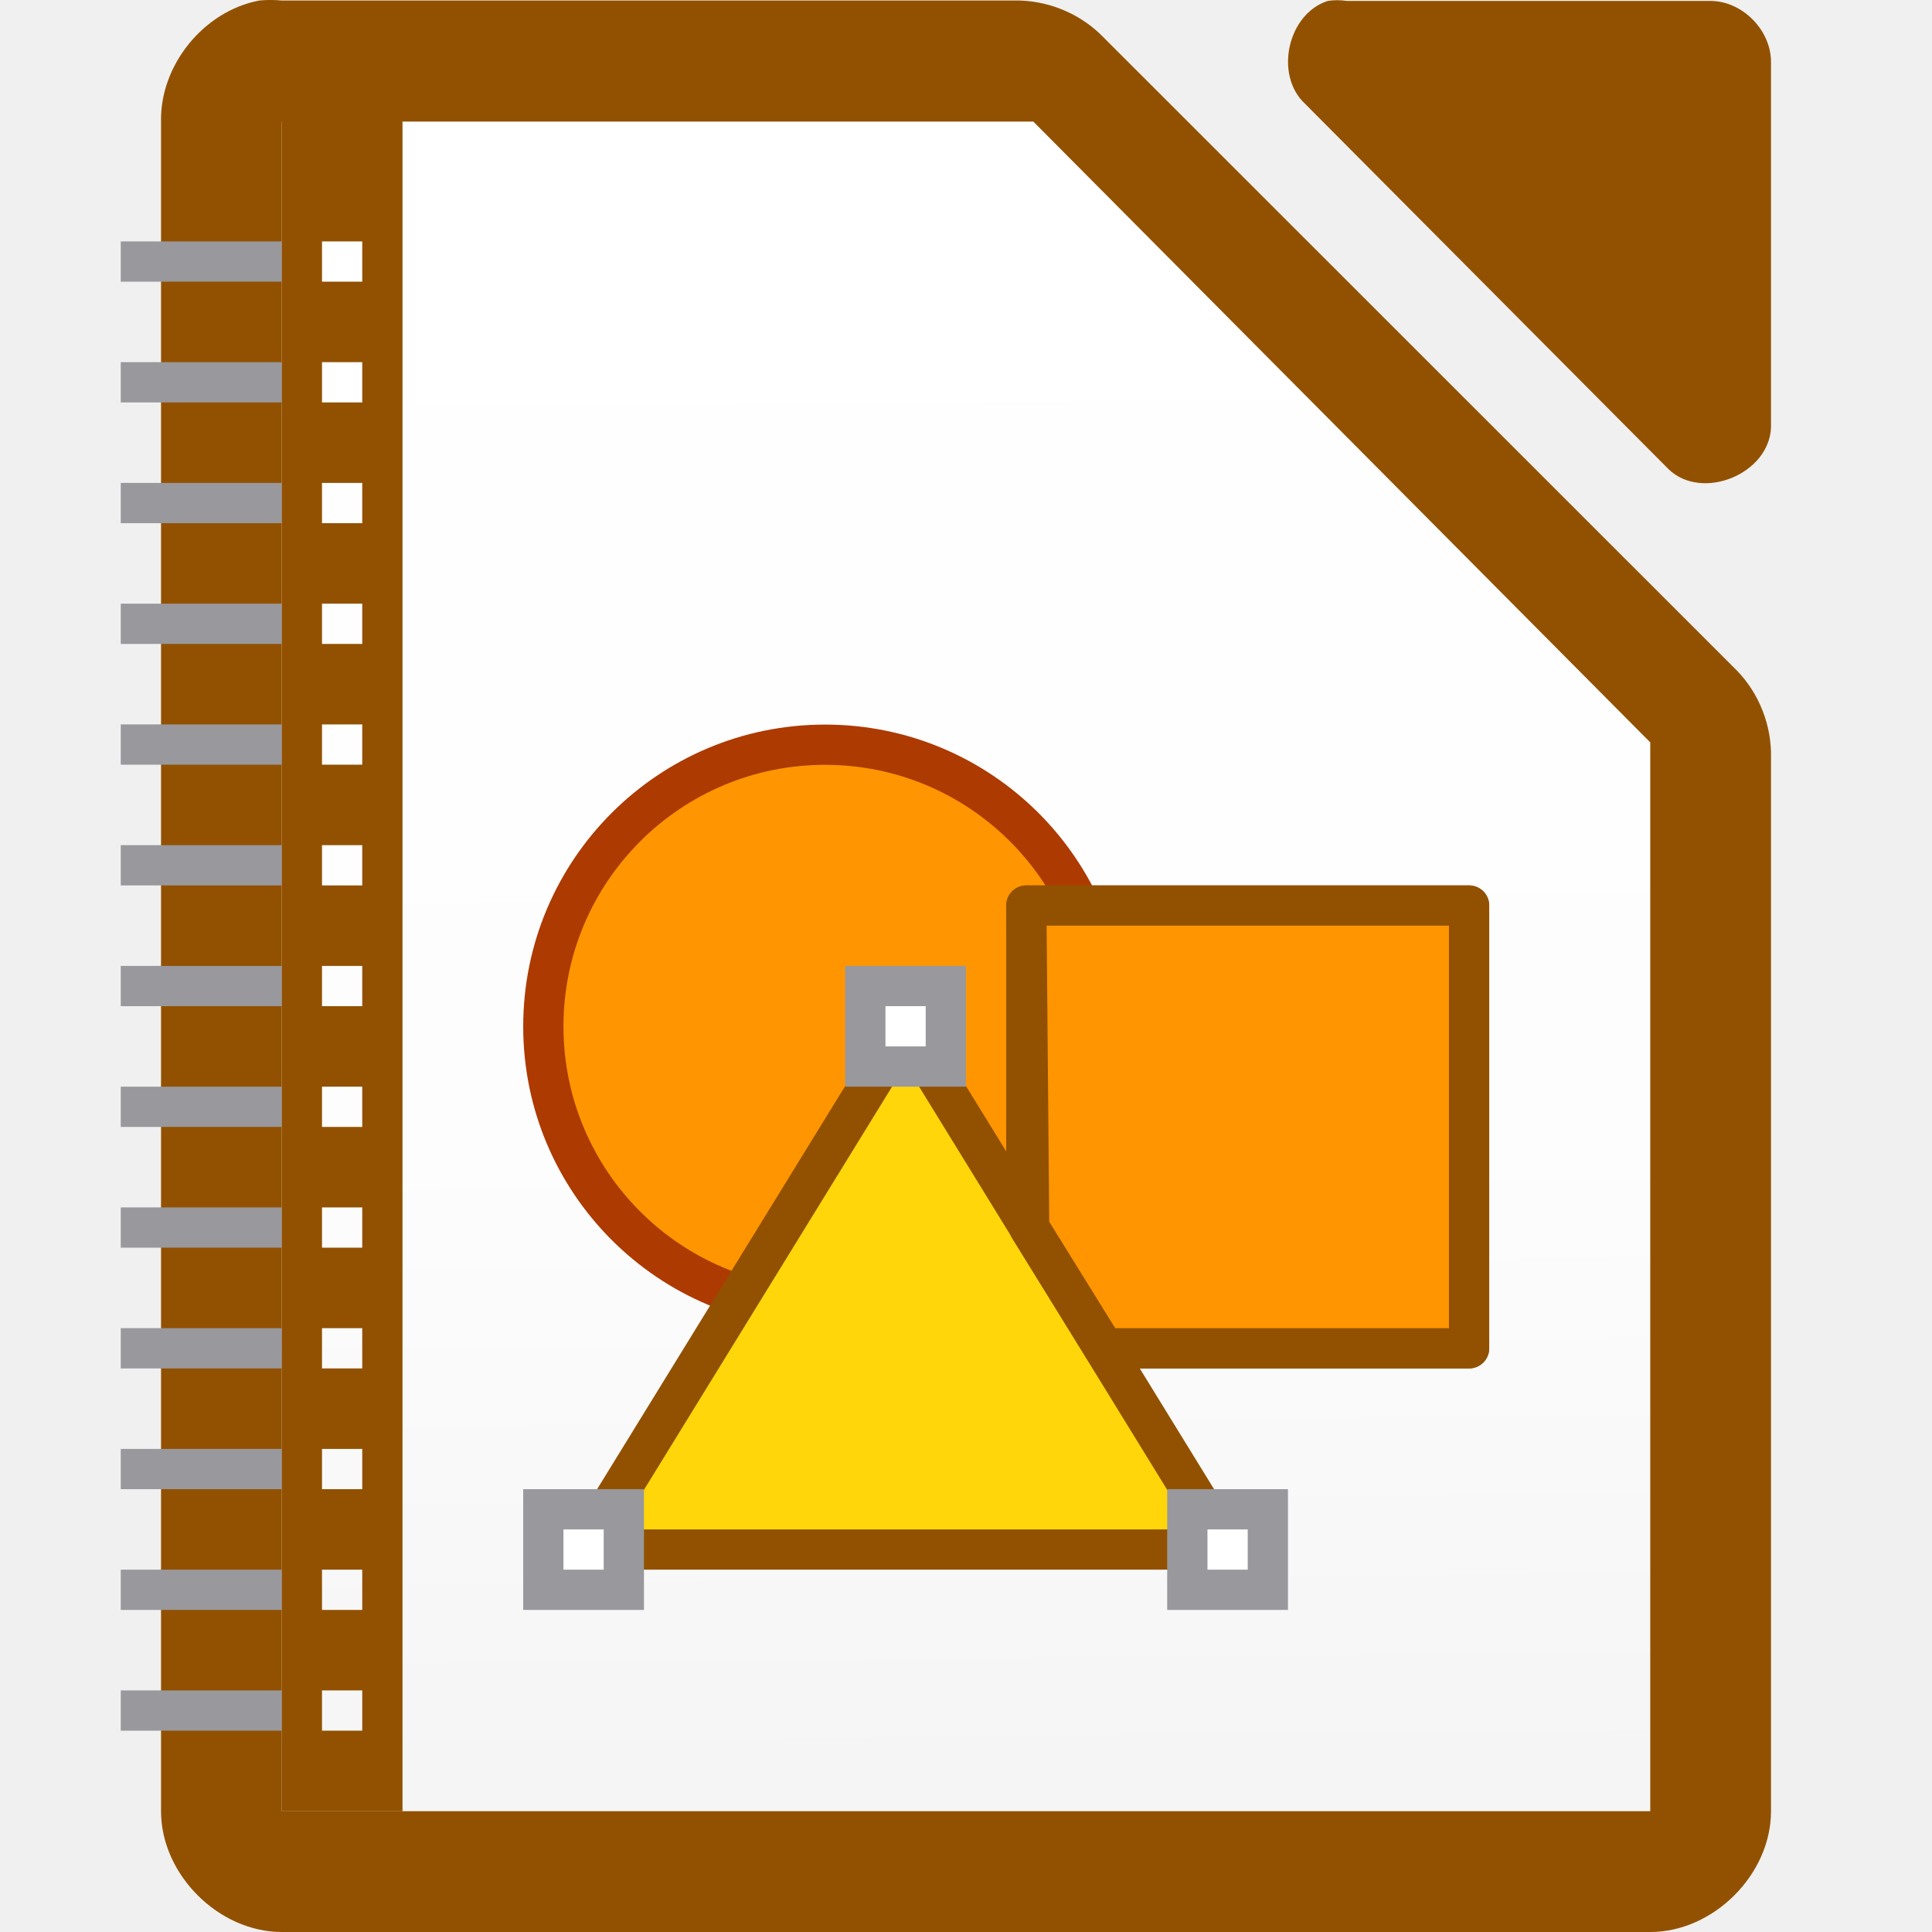
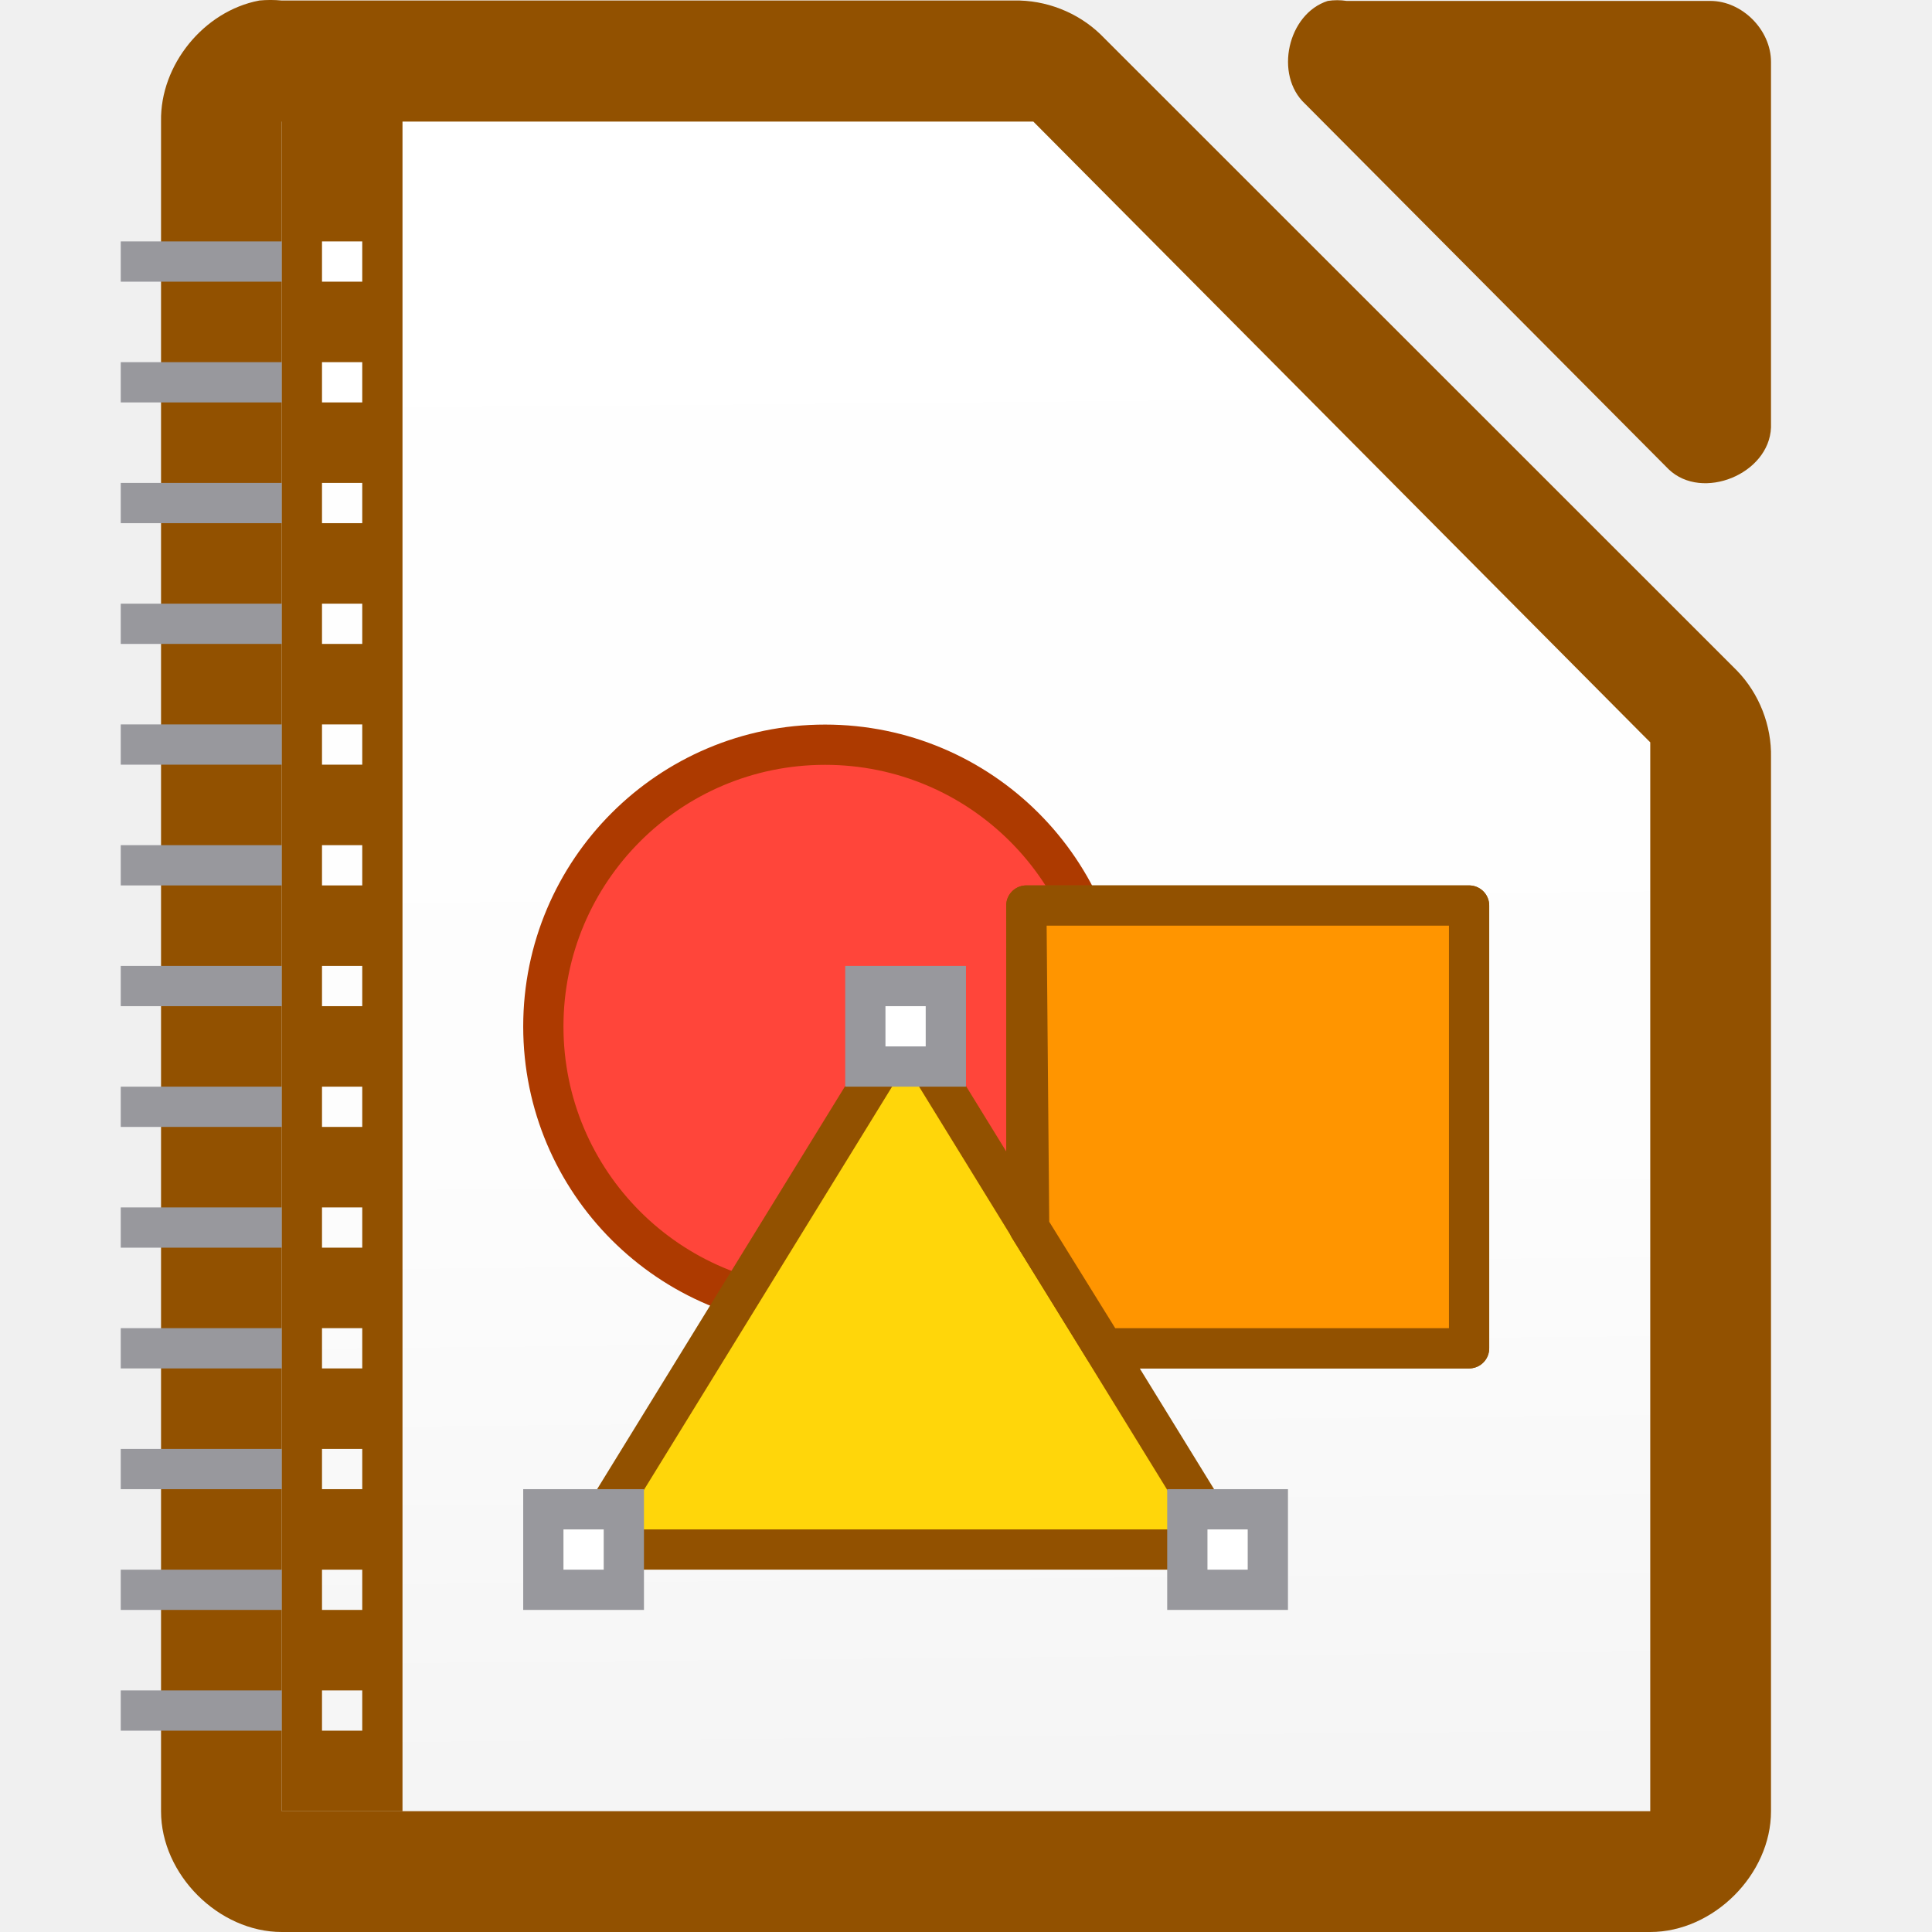
<svg xmlns="http://www.w3.org/2000/svg" height="48" width="48">
  <linearGradient id="a" gradientUnits="userSpaceOnUse" x1="21.645" x2="21.271" y1="44.145" y2="3.874">
    <stop offset="0" stop-color="#f5f5f5" />
    <stop offset=".389" stop-color="#fdfdfd" />
    <stop offset="1" stop-color="#fff" />
  </linearGradient>
  <linearGradient id="b" gradientTransform="matrix(1 0 0 -1 -986.0007 895.6362)" gradientUnits="userSpaceOnUse" x1="1013.594" x2="1013.594" y1="873.137" y2="856.626">
    <stop offset="0" stop-color="#c99c00" />
    <stop offset="1" stop-color="#876900" />
  </linearGradient>
  <path d="m6.438.014c-1.375.262-2.462 1.6-2.437 2.999v41.988c0 1.57 1.429 2.999 3 2.999h33.999c1.571-0 3-1.429 3-2.999v-26.182c.018-.792-.292-1.586-.844-2.156l-15.811-15.806c-.569-.551-1.364-.862-2.156-.844h-18.188c-.187-.018-.376-.018-.562 0z" fill="#925100" />
  <path d="m7.001 3.021v.75 40.5.727h.75 32.499.75v-.727-25.5-.328l-.234-.234-14.906-15-.187-.188h-.328-17.593z" fill="url(#a)" />
  <path d="m32.988.023c-.998.32-1.334 1.84-.565 2.555l9.036 9.083c.835.796 2.497.115 2.541-1.041v-9.083c-0-.793-.717-1.514-1.506-1.514h-9.036c-.156-.024-.315-.024-.471 0z" fill="#925100" />
  <g transform="translate(1)">
-     <path d="m26.499 25.502a7 7 0 0 1 -14 0 7 7 0 1 1 14 0z" fill="#ff9500" stroke="#ad3a00" stroke-width="1" />
+     <path d="m26.499 25.502a7 7 0 0 1 -14 0 7 7 0 1 1 14 0z" fill="#ff453a" stroke="#ad3a00" stroke-width="1" />
    <path d="m24.499 33.498h11v-11h-11z" fill="url(#b)" stroke="#925100" stroke-linecap="round" stroke-linejoin="round" stroke-width="1" />
    <path d="m29.499 38.498h-16l8-13z" fill="#ffd60a" stroke="#925100" stroke-linecap="round" stroke-linejoin="round" />
    <g fill="#fff" stroke="#98989d">
      <path d="m12.499 37.498h2v2h-2z" />
      <path d="m28.499 37.498h2v2h-2z" />
      <path d="m20.499 24.498h2v2h-2z" />
    </g>
    <path d="m26.429 33.498 9.07-0v-11h-11l.07 8z" fill="#ff9500" stroke="#925100" stroke-linecap="round" stroke-linejoin="round" stroke-width="1" />
  </g>
  <path d="m7 3v42h3v-42zm1 2.998h1v1h-1zm0 3h1v1h-1zm0 3h1v1h-1zm0 3h1v1h-1zm0 3h1v1h-1zm0 3h1v1h-1zm0 3h1v1h-1zm0 3h1v1h-1zm0 3h1v1h-1zm0 3h1v1h-1zm0 3h1v1h-1zm0 3h1v1h-1zm0 3h1v1h-1z" fill="#925100" />
  <path d="m3 5.998v1h4v-1zm0 3v1h4v-1zm0 3v1h4v-1zm0 3v1h4v-1zm0 3v1h4v-1zm0 3v1h4v-1zm0 3v1h4v-1zm0 3v1h4v-1zm0 3v1h4v-1zm0 3v1h4v-1zm0 3v1h4v-1zm0 3v1h4v-1zm0 3v1h4v-1z" fill="#98989d" />
</svg>
